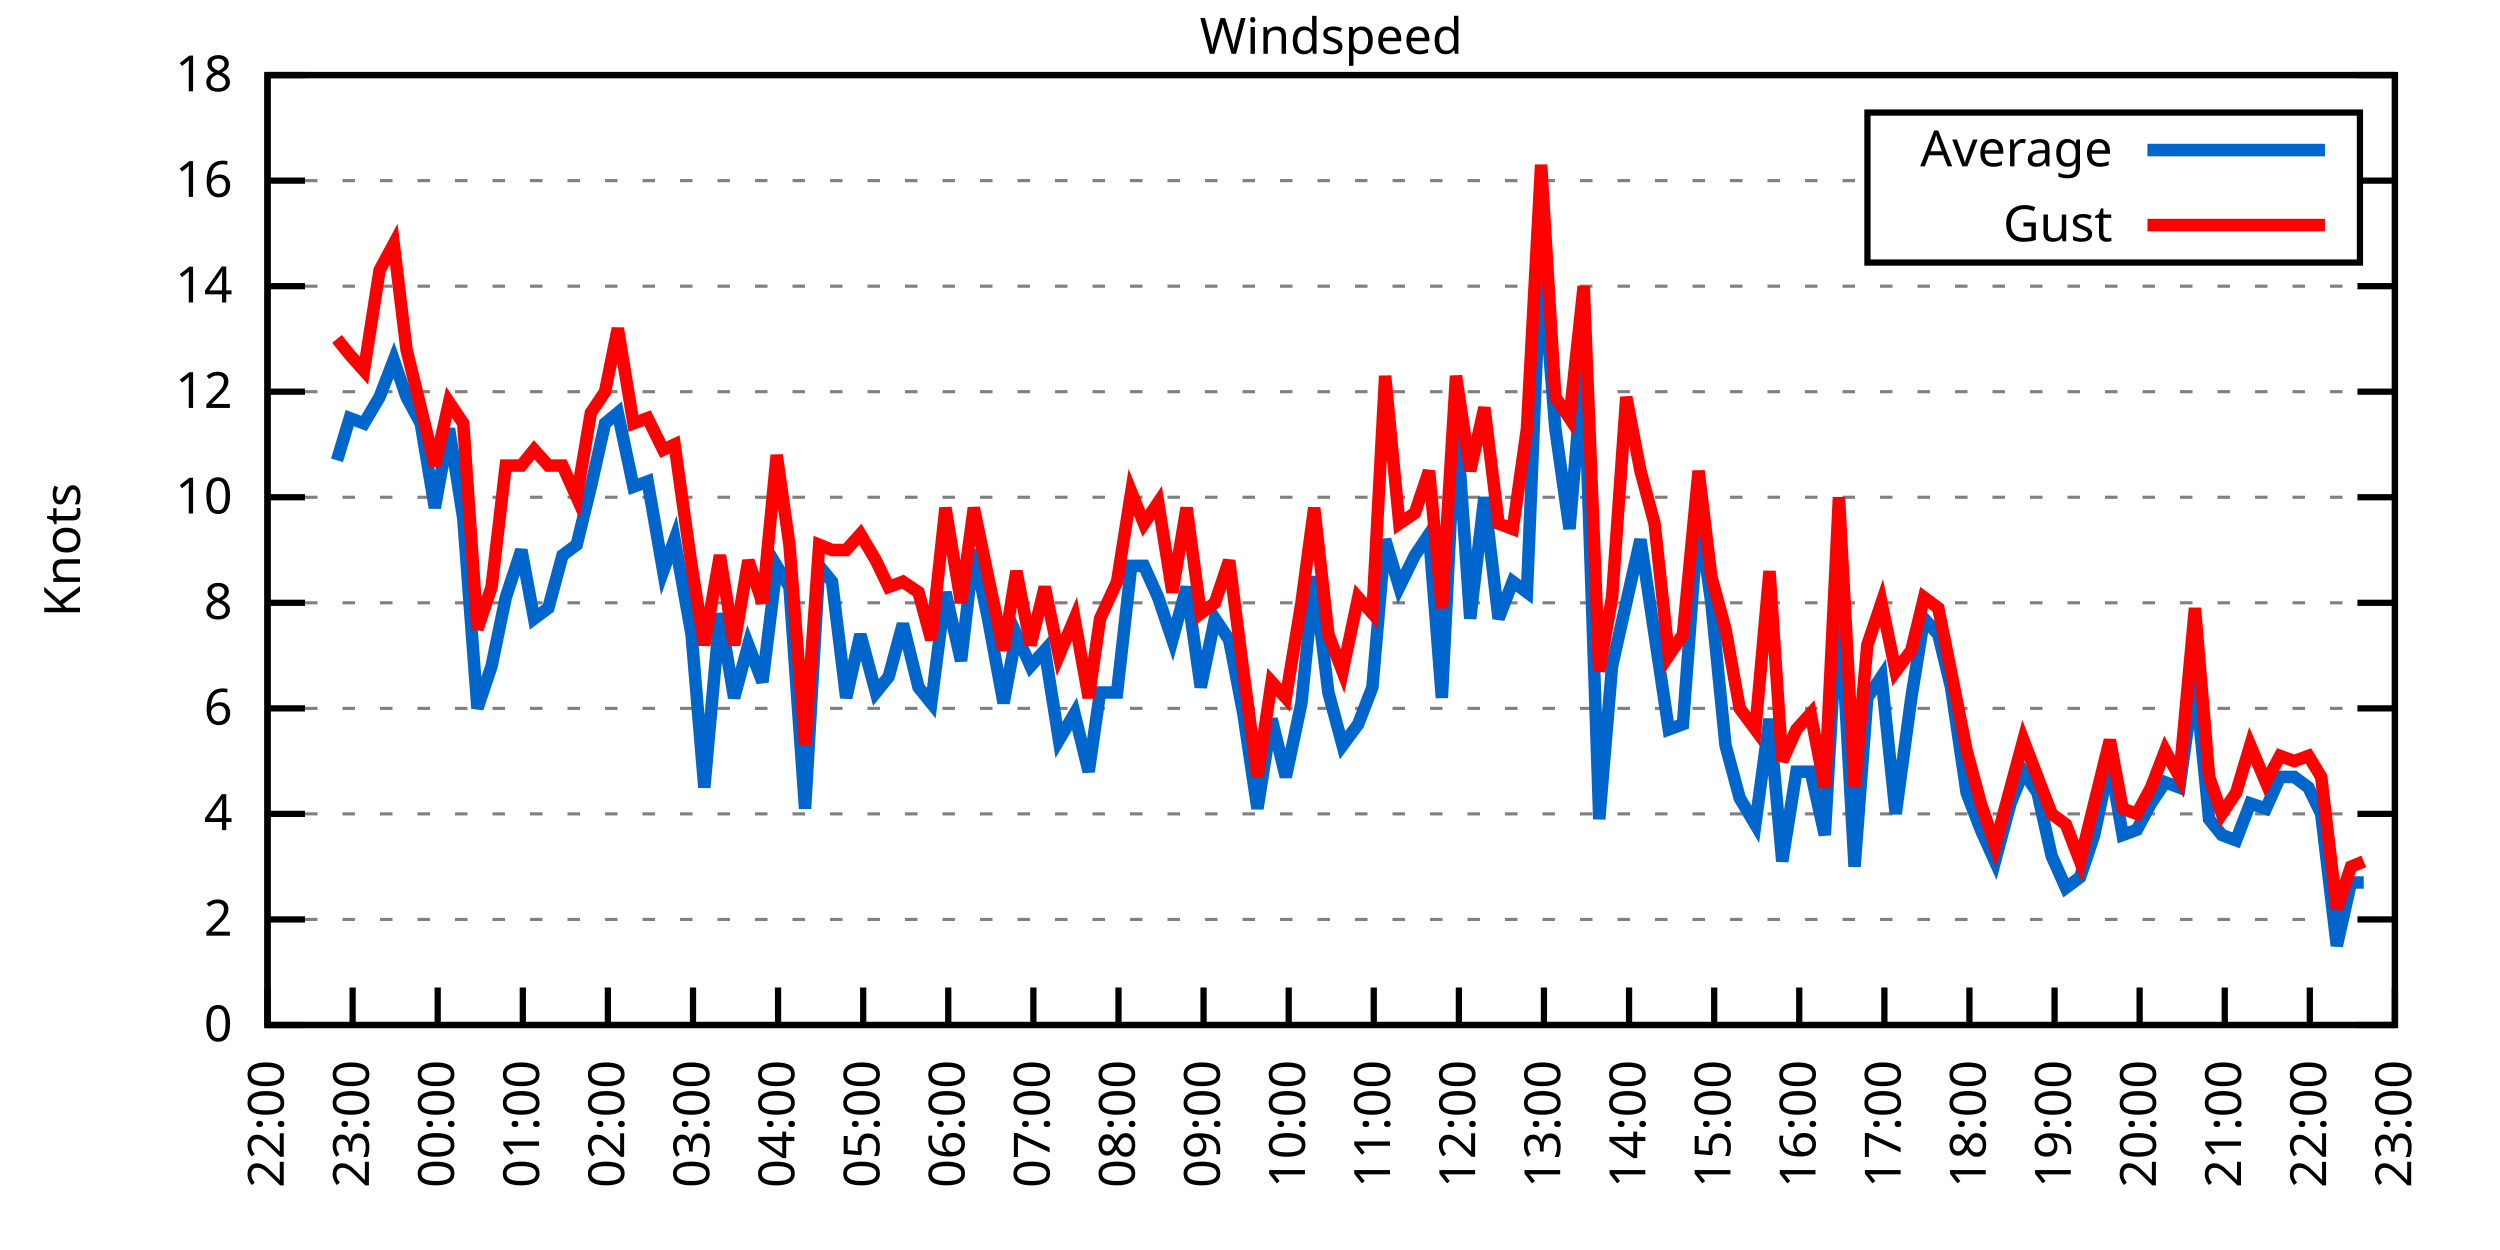
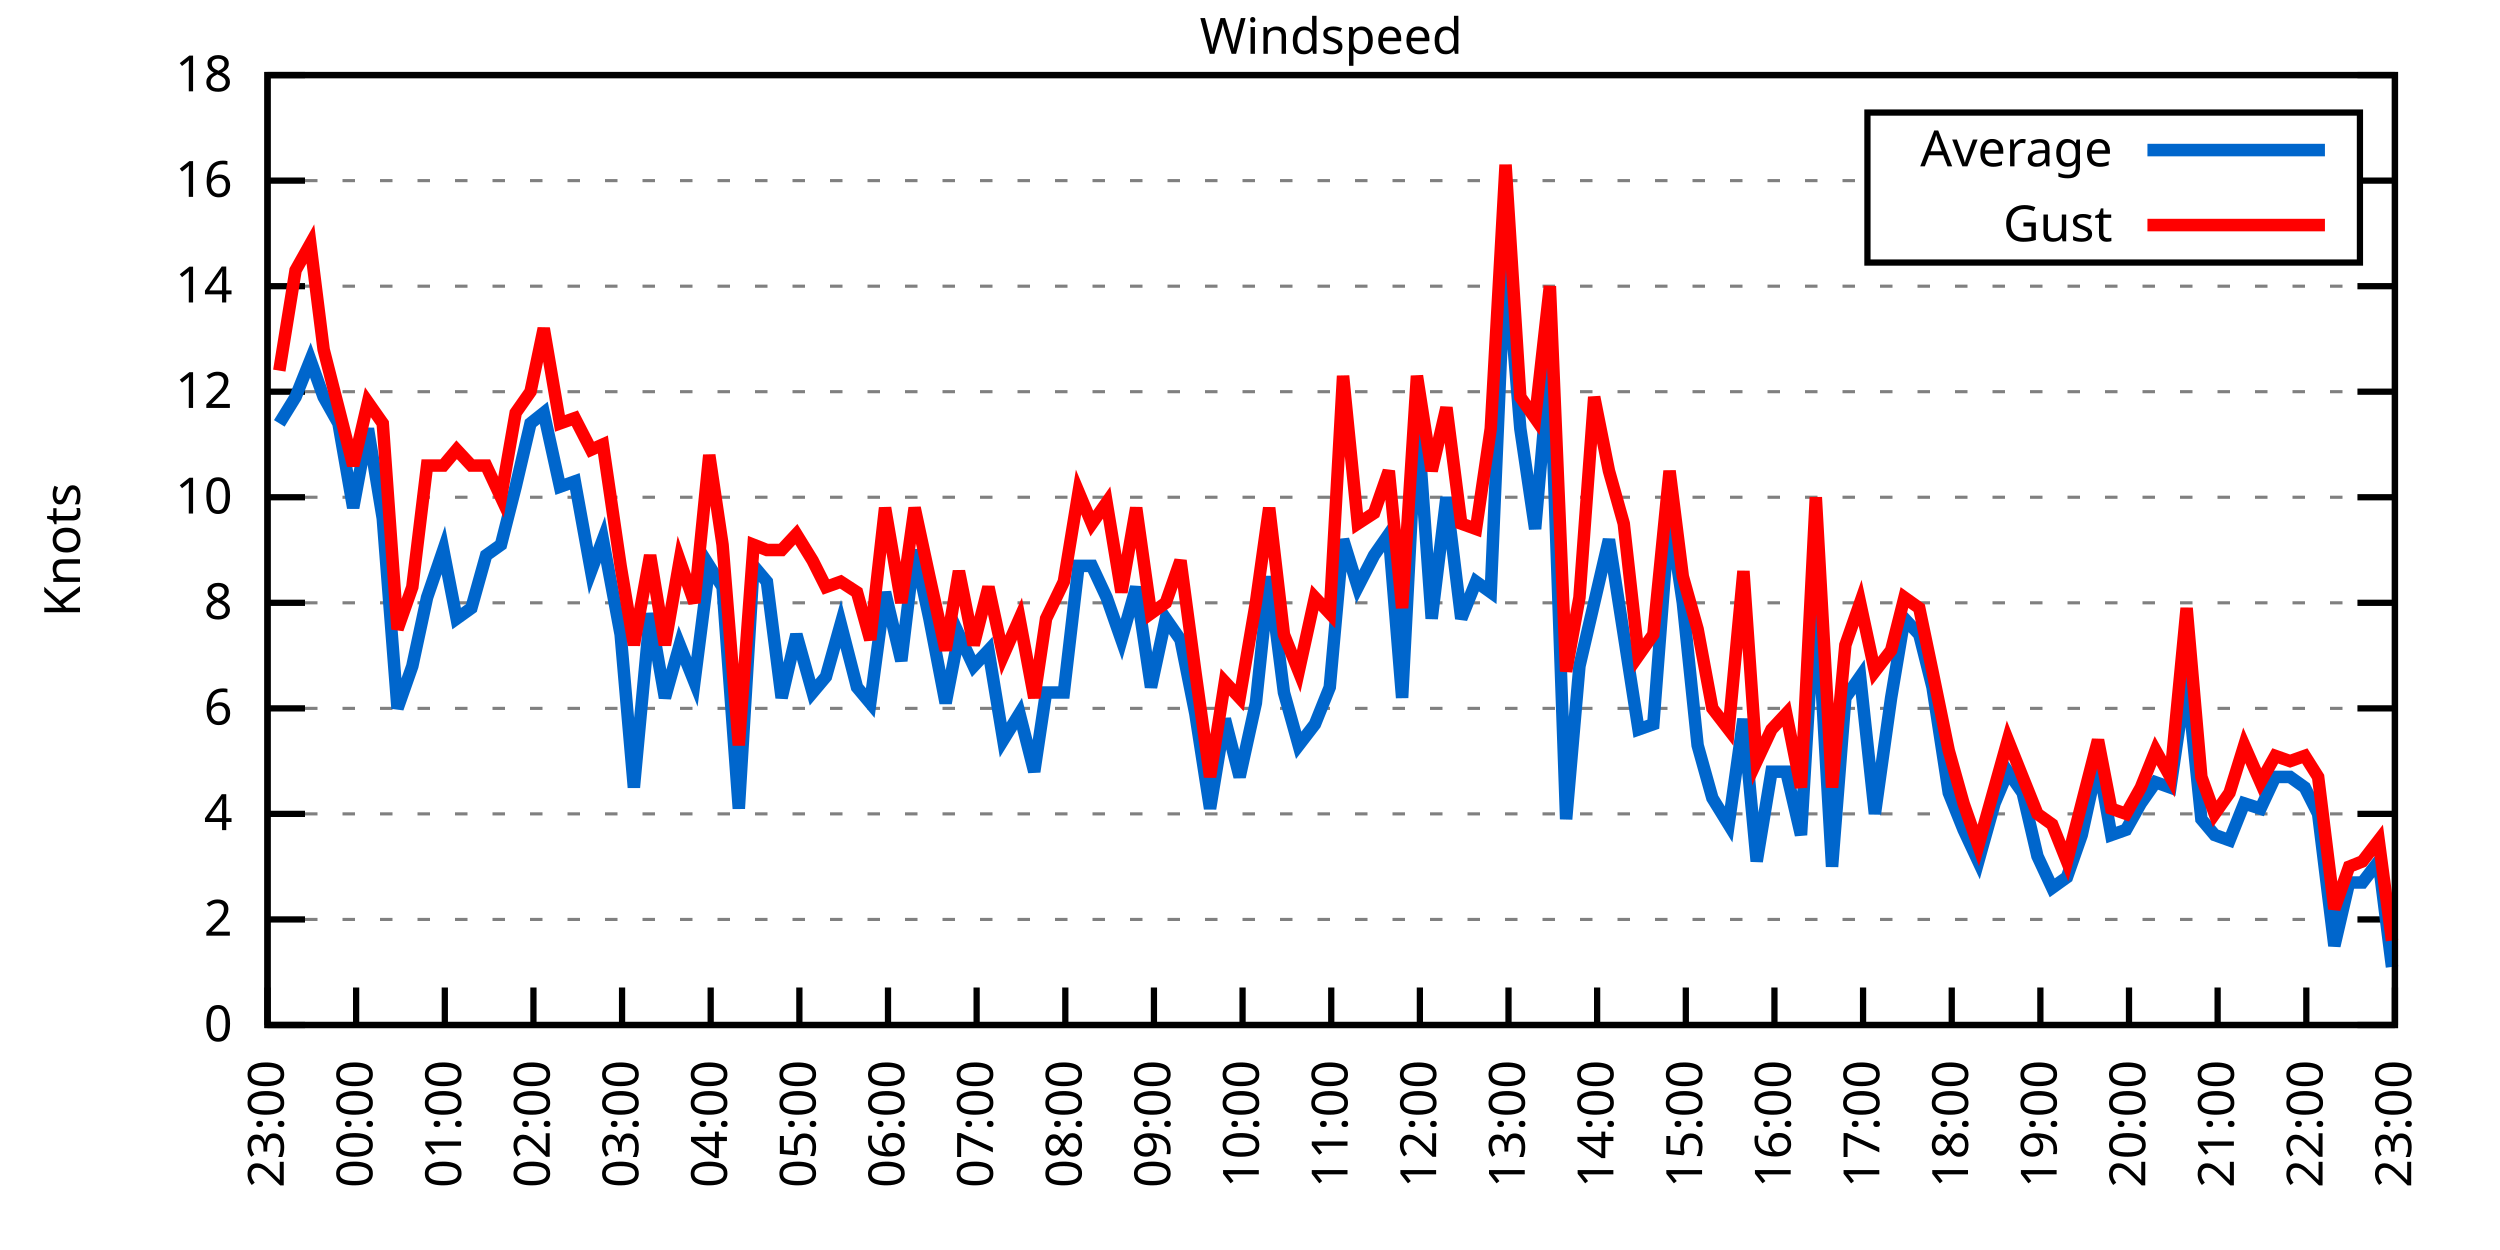
<svg xmlns="http://www.w3.org/2000/svg" xmlns:xlink="http://www.w3.org/1999/xlink" width="400" height="200" viewBox="0 0 400 200">
  <g id="gnuplot_canvas">
    <rect x="0" y="0" width="400" height="200" fill="none" />
    <defs>
      <circle id="gpDot" r="0.5" stroke-width="0.5" stroke="currentColor" />
      <path id="gpPt0" stroke-width="0.333" stroke="currentColor" d="M-1,0 h2 M0,-1 v2" />
      <path id="gpPt1" stroke-width="0.333" stroke="currentColor" d="M-1,-1 L1,1 M1,-1 L-1,1" />
      <path id="gpPt2" stroke-width="0.333" stroke="currentColor" d="M-1,0 L1,0 M0,-1 L0,1 M-1,-1 L1,1 M-1,1 L1,-1" />
      <rect id="gpPt3" stroke-width="0.333" stroke="currentColor" x="-1" y="-1" width="2" height="2" />
      <rect id="gpPt4" stroke-width="0.333" stroke="currentColor" fill="currentColor" x="-1" y="-1" width="2" height="2" />
      <circle id="gpPt5" stroke-width="0.333" stroke="currentColor" cx="0" cy="0" r="1" />
      <use xlink:href="#gpPt5" id="gpPt6" fill="currentColor" stroke="none" />
      <path id="gpPt7" stroke-width="0.333" stroke="currentColor" d="M0,-1.33 L-1.33,0.67 L1.33,0.67 z" />
      <use xlink:href="#gpPt7" id="gpPt8" fill="currentColor" stroke="none" />
      <use xlink:href="#gpPt7" id="gpPt9" stroke="currentColor" transform="rotate(180)" />
      <use xlink:href="#gpPt9" id="gpPt10" fill="currentColor" stroke="none" />
      <use xlink:href="#gpPt3" id="gpPt11" stroke="currentColor" transform="rotate(45)" />
      <use xlink:href="#gpPt11" id="gpPt12" fill="currentColor" stroke="none" />
      <path id="gpPt13" stroke-width="0.333" stroke="currentColor" d="M0,1.330 L1.265,0.411 L0.782,-1.067 L-0.782,-1.076 L-1.265,0.411 z" />
      <use xlink:href="#gpPt13" id="gpPt14" fill="currentColor" stroke="none" />
      <filter id="textbox" filterUnits="objectBoundingBox" x="0" y="0" height="1" width="1">
        <feFlood flood-color="white" flood-opacity="1" result="bgnd" />
        <feComposite in="SourceGraphic" in2="bgnd" operator="atop" />
      </filter>
      <filter id="greybox" filterUnits="objectBoundingBox" x="0" y="0" height="1" width="1">
        <feFlood flood-color="lightgrey" flood-opacity="1" result="grey" />
        <feComposite in="SourceGraphic" in2="grey" operator="atop" />
      </filter>
    </defs>
    <g fill="none" color="white" stroke="currentColor" stroke-width="1.00" stroke-linecap="butt" stroke-linejoin="miter">
</g>
    <g fill="none" color="black" stroke="currentColor" stroke-width="1.00" stroke-linecap="butt" stroke-linejoin="miter">
      <g stroke="none" shape-rendering="crispEdges">
        <polygon fill="rgb(255, 255, 255)" points="42.80,164.00 383.18,164.00 383.18,12.02 42.80,12.02 " />
      </g>
    </g>
    <g fill="none" color="black" stroke="currentColor" stroke-width="1.00" stroke-linecap="butt" stroke-linejoin="miter">
</g>
    <g fill="none" color="black" stroke="black" stroke-width="0.50" stroke-linecap="butt" stroke-linejoin="miter">
</g>
    <g fill="none" color="gray" stroke="currentColor" stroke-width="0.50" stroke-linecap="butt" stroke-linejoin="miter">
      <path stroke="gray" stroke-dasharray="2,4" class="gridline" d="M42.80,164.00 L383.19,164.00  " />
    </g>
    <g fill="none" color="gray" stroke="gray" stroke-width="1.00" stroke-linecap="butt" stroke-linejoin="miter">
</g>
    <g fill="none" color="black" stroke="currentColor" stroke-width="1.00" stroke-linecap="butt" stroke-linejoin="miter">
      <path stroke="black" d="M42.80,164.00 L48.80,164.00 M383.19,164.00 L377.19,164.00  " />
      <g transform="translate(37.20,166.60)" stroke="none" fill="black" font-family="Sans" font-size="8.00" text-anchor="end">
        <text>
          <tspan font-family="Sans"> 0</tspan>
        </text>
      </g>
    </g>
    <g fill="none" color="black" stroke="currentColor" stroke-width="1.00" stroke-linecap="butt" stroke-linejoin="miter">
</g>
    <g fill="none" color="black" stroke="black" stroke-width="0.50" stroke-linecap="butt" stroke-linejoin="miter">
</g>
    <g fill="none" color="gray" stroke="currentColor" stroke-width="0.50" stroke-linecap="butt" stroke-linejoin="miter">
      <path stroke="gray" stroke-dasharray="2,4" class="gridline" d="M42.80,147.11 L383.19,147.11  " />
    </g>
    <g fill="none" color="gray" stroke="gray" stroke-width="1.00" stroke-linecap="butt" stroke-linejoin="miter">
</g>
    <g fill="none" color="black" stroke="currentColor" stroke-width="1.00" stroke-linecap="butt" stroke-linejoin="miter">
      <path stroke="black" d="M42.80,147.11 L48.80,147.11 M383.19,147.11 L377.19,147.11  " />
      <g transform="translate(37.20,149.71)" stroke="none" fill="black" font-family="Sans" font-size="8.00" text-anchor="end">
        <text>
          <tspan font-family="Sans"> 2</tspan>
        </text>
      </g>
    </g>
    <g fill="none" color="black" stroke="currentColor" stroke-width="1.00" stroke-linecap="butt" stroke-linejoin="miter">
</g>
    <g fill="none" color="black" stroke="black" stroke-width="0.50" stroke-linecap="butt" stroke-linejoin="miter">
</g>
    <g fill="none" color="gray" stroke="currentColor" stroke-width="0.50" stroke-linecap="butt" stroke-linejoin="miter">
      <path stroke="gray" stroke-dasharray="2,4" class="gridline" d="M42.80,130.22 L383.19,130.22  " />
    </g>
    <g fill="none" color="gray" stroke="gray" stroke-width="1.00" stroke-linecap="butt" stroke-linejoin="miter">
</g>
    <g fill="none" color="black" stroke="currentColor" stroke-width="1.00" stroke-linecap="butt" stroke-linejoin="miter">
      <path stroke="black" d="M42.80,130.22 L48.80,130.22 M383.19,130.22 L377.19,130.22  " />
      <g transform="translate(37.20,132.82)" stroke="none" fill="black" font-family="Sans" font-size="8.00" text-anchor="end">
        <text>
          <tspan font-family="Sans"> 4</tspan>
        </text>
      </g>
    </g>
    <g fill="none" color="black" stroke="currentColor" stroke-width="1.00" stroke-linecap="butt" stroke-linejoin="miter">
</g>
    <g fill="none" color="black" stroke="black" stroke-width="0.50" stroke-linecap="butt" stroke-linejoin="miter">
</g>
    <g fill="none" color="gray" stroke="currentColor" stroke-width="0.50" stroke-linecap="butt" stroke-linejoin="miter">
      <path stroke="gray" stroke-dasharray="2,4" class="gridline" d="M42.80,113.34 L383.19,113.34  " />
    </g>
    <g fill="none" color="gray" stroke="gray" stroke-width="1.00" stroke-linecap="butt" stroke-linejoin="miter">
</g>
    <g fill="none" color="black" stroke="currentColor" stroke-width="1.00" stroke-linecap="butt" stroke-linejoin="miter">
      <path stroke="black" d="M42.80,113.34 L48.80,113.34 M383.19,113.34 L377.19,113.34  " />
      <g transform="translate(37.20,115.94)" stroke="none" fill="black" font-family="Sans" font-size="8.00" text-anchor="end">
        <text>
          <tspan font-family="Sans"> 6</tspan>
        </text>
      </g>
    </g>
    <g fill="none" color="black" stroke="currentColor" stroke-width="1.00" stroke-linecap="butt" stroke-linejoin="miter">
</g>
    <g fill="none" color="black" stroke="black" stroke-width="0.50" stroke-linecap="butt" stroke-linejoin="miter">
</g>
    <g fill="none" color="gray" stroke="currentColor" stroke-width="0.50" stroke-linecap="butt" stroke-linejoin="miter">
      <path stroke="gray" stroke-dasharray="2,4" class="gridline" d="M42.80,96.45 L383.19,96.45  " />
    </g>
    <g fill="none" color="gray" stroke="gray" stroke-width="1.00" stroke-linecap="butt" stroke-linejoin="miter">
</g>
    <g fill="none" color="black" stroke="currentColor" stroke-width="1.00" stroke-linecap="butt" stroke-linejoin="miter">
      <path stroke="black" d="M42.80,96.45 L48.80,96.45 M383.19,96.45 L377.19,96.45  " />
      <g transform="translate(37.20,99.05)" stroke="none" fill="black" font-family="Sans" font-size="8.00" text-anchor="end">
        <text>
          <tspan font-family="Sans"> 8</tspan>
        </text>
      </g>
    </g>
    <g fill="none" color="black" stroke="currentColor" stroke-width="1.00" stroke-linecap="butt" stroke-linejoin="miter">
</g>
    <g fill="none" color="black" stroke="black" stroke-width="0.50" stroke-linecap="butt" stroke-linejoin="miter">
</g>
    <g fill="none" color="gray" stroke="currentColor" stroke-width="0.50" stroke-linecap="butt" stroke-linejoin="miter">
      <path stroke="gray" stroke-dasharray="2,4" class="gridline" d="M42.80,79.56 L383.19,79.56  " />
    </g>
    <g fill="none" color="gray" stroke="gray" stroke-width="1.00" stroke-linecap="butt" stroke-linejoin="miter">
</g>
    <g fill="none" color="black" stroke="currentColor" stroke-width="1.00" stroke-linecap="butt" stroke-linejoin="miter">
      <path stroke="black" d="M42.80,79.56 L48.80,79.56 M383.19,79.56 L377.19,79.56  " />
      <g transform="translate(37.20,82.16)" stroke="none" fill="black" font-family="Sans" font-size="8.00" text-anchor="end">
        <text>
          <tspan font-family="Sans"> 10</tspan>
        </text>
      </g>
    </g>
    <g fill="none" color="black" stroke="currentColor" stroke-width="1.00" stroke-linecap="butt" stroke-linejoin="miter">
</g>
    <g fill="none" color="black" stroke="black" stroke-width="0.50" stroke-linecap="butt" stroke-linejoin="miter">
</g>
    <g fill="none" color="gray" stroke="currentColor" stroke-width="0.50" stroke-linecap="butt" stroke-linejoin="miter">
      <path stroke="gray" stroke-dasharray="2,4" class="gridline" d="M42.80,62.67 L383.19,62.67  " />
    </g>
    <g fill="none" color="gray" stroke="gray" stroke-width="1.00" stroke-linecap="butt" stroke-linejoin="miter">
</g>
    <g fill="none" color="black" stroke="currentColor" stroke-width="1.00" stroke-linecap="butt" stroke-linejoin="miter">
      <path stroke="black" d="M42.80,62.67 L48.80,62.67 M383.19,62.67 L377.19,62.67  " />
      <g transform="translate(37.20,65.27)" stroke="none" fill="black" font-family="Sans" font-size="8.00" text-anchor="end">
        <text>
          <tspan font-family="Sans"> 12</tspan>
        </text>
      </g>
    </g>
    <g fill="none" color="black" stroke="currentColor" stroke-width="1.00" stroke-linecap="butt" stroke-linejoin="miter">
</g>
    <g fill="none" color="black" stroke="black" stroke-width="0.50" stroke-linecap="butt" stroke-linejoin="miter">
</g>
    <g fill="none" color="gray" stroke="currentColor" stroke-width="0.50" stroke-linecap="butt" stroke-linejoin="miter">
      <path stroke="gray" stroke-dasharray="2,4" class="gridline" d="M42.80,45.79 L383.19,45.79  " />
    </g>
    <g fill="none" color="gray" stroke="gray" stroke-width="1.00" stroke-linecap="butt" stroke-linejoin="miter">
</g>
    <g fill="none" color="black" stroke="currentColor" stroke-width="1.00" stroke-linecap="butt" stroke-linejoin="miter">
      <path stroke="black" d="M42.80,45.79 L48.80,45.79 M383.19,45.79 L377.19,45.79  " />
      <g transform="translate(37.20,48.39)" stroke="none" fill="black" font-family="Sans" font-size="8.00" text-anchor="end">
        <text>
          <tspan font-family="Sans"> 14</tspan>
        </text>
      </g>
    </g>
    <g fill="none" color="black" stroke="currentColor" stroke-width="1.00" stroke-linecap="butt" stroke-linejoin="miter">
</g>
    <g fill="none" color="black" stroke="black" stroke-width="0.50" stroke-linecap="butt" stroke-linejoin="miter">
</g>
    <g fill="none" color="gray" stroke="currentColor" stroke-width="0.50" stroke-linecap="butt" stroke-linejoin="miter">
      <path stroke="gray" stroke-dasharray="2,4" class="gridline" d="M42.80,28.90 L298.79,28.90 M377.59,28.90 L383.19,28.90  " />
    </g>
    <g fill="none" color="gray" stroke="gray" stroke-width="1.00" stroke-linecap="butt" stroke-linejoin="miter">
</g>
    <g fill="none" color="black" stroke="currentColor" stroke-width="1.00" stroke-linecap="butt" stroke-linejoin="miter">
      <path stroke="black" d="M42.80,28.90 L48.80,28.90 M383.19,28.90 L377.19,28.90  " />
      <g transform="translate(37.20,31.50)" stroke="none" fill="black" font-family="Sans" font-size="8.00" text-anchor="end">
        <text>
          <tspan font-family="Sans"> 16</tspan>
        </text>
      </g>
    </g>
    <g fill="none" color="black" stroke="currentColor" stroke-width="1.00" stroke-linecap="butt" stroke-linejoin="miter">
</g>
    <g fill="none" color="black" stroke="black" stroke-width="0.50" stroke-linecap="butt" stroke-linejoin="miter">
</g>
    <g fill="none" color="gray" stroke="currentColor" stroke-width="0.50" stroke-linecap="butt" stroke-linejoin="miter">
      <path stroke="gray" stroke-dasharray="2,4" class="gridline" d="M42.80,12.01 L383.19,12.01  " />
    </g>
    <g fill="none" color="gray" stroke="gray" stroke-width="1.00" stroke-linecap="butt" stroke-linejoin="miter">
</g>
    <g fill="none" color="black" stroke="currentColor" stroke-width="1.00" stroke-linecap="butt" stroke-linejoin="miter">
      <path stroke="black" d="M42.80,12.01 L48.80,12.01 M383.19,12.01 L377.19,12.01  " />
      <g transform="translate(37.20,14.61)" stroke="none" fill="black" font-family="Sans" font-size="8.00" text-anchor="end">
        <text>
          <tspan font-family="Sans"> 18</tspan>
        </text>
      </g>
    </g>
    <g fill="none" color="black" stroke="currentColor" stroke-width="1.00" stroke-linecap="butt" stroke-linejoin="miter">
      <path stroke="black" d="M42.80,164.00 L42.80,158.00  " />
      <g transform="translate(45.40,169.60) rotate(270.00)" stroke="none" fill="black" font-family="Sans" font-size="8.00" text-anchor="end">
        <text>
-           <tspan font-family="Sans">22:00</tspan>
-         </text>
-       </g>
-     </g>
-     <g fill="none" color="black" stroke="currentColor" stroke-width="1.00" stroke-linecap="butt" stroke-linejoin="miter">
-       <path stroke="black" d="M56.42,164.00 L56.42,158.00  " />
-       <g transform="translate(59.02,169.60) rotate(270.00)" stroke="none" fill="black" font-family="Sans" font-size="8.00" text-anchor="end">
-         <text>
          <tspan font-family="Sans">23:00</tspan>
        </text>
      </g>
    </g>
    <g fill="none" color="black" stroke="currentColor" stroke-width="1.00" stroke-linecap="butt" stroke-linejoin="miter">
-       <path stroke="black" d="M70.03,164.00 L70.03,158.00  " />
-       <g transform="translate(72.63,169.60) rotate(270.00)" stroke="none" fill="black" font-family="Sans" font-size="8.00" text-anchor="end">
+       <path stroke="black" d="M56.98,164.00 L56.98,158.00  " />
+       <g transform="translate(59.58,169.60) rotate(270.00)" stroke="none" fill="black" font-family="Sans" font-size="8.00" text-anchor="end">
        <text>
          <tspan font-family="Sans">00:00</tspan>
        </text>
      </g>
    </g>
    <g fill="none" color="black" stroke="currentColor" stroke-width="1.00" stroke-linecap="butt" stroke-linejoin="miter">
-       <path stroke="black" d="M83.65,164.00 L83.65,158.00  " />
-       <g transform="translate(86.25,169.60) rotate(270.00)" stroke="none" fill="black" font-family="Sans" font-size="8.00" text-anchor="end">
+       <path stroke="black" d="M71.17,164.00 L71.17,158.00  " />
+       <g transform="translate(73.77,169.60) rotate(270.00)" stroke="none" fill="black" font-family="Sans" font-size="8.00" text-anchor="end">
        <text>
          <tspan font-family="Sans">01:00</tspan>
        </text>
      </g>
    </g>
    <g fill="none" color="black" stroke="currentColor" stroke-width="1.00" stroke-linecap="butt" stroke-linejoin="miter">
-       <path stroke="black" d="M97.26,164.00 L97.26,158.00  " />
-       <g transform="translate(99.86,169.60) rotate(270.00)" stroke="none" fill="black" font-family="Sans" font-size="8.00" text-anchor="end">
+       <path stroke="black" d="M85.35,164.00 L85.35,158.00  " />
+       <g transform="translate(87.95,169.60) rotate(270.00)" stroke="none" fill="black" font-family="Sans" font-size="8.00" text-anchor="end">
        <text>
          <tspan font-family="Sans">02:00</tspan>
        </text>
      </g>
    </g>
    <g fill="none" color="black" stroke="currentColor" stroke-width="1.00" stroke-linecap="butt" stroke-linejoin="miter">
-       <path stroke="black" d="M110.88,164.00 L110.88,158.00  " />
-       <g transform="translate(113.48,169.60) rotate(270.00)" stroke="none" fill="black" font-family="Sans" font-size="8.00" text-anchor="end">
+       <path stroke="black" d="M99.53,164.00 L99.53,158.00  " />
+       <g transform="translate(102.13,169.60) rotate(270.00)" stroke="none" fill="black" font-family="Sans" font-size="8.00" text-anchor="end">
        <text>
          <tspan font-family="Sans">03:00</tspan>
        </text>
      </g>
    </g>
    <g fill="none" color="black" stroke="currentColor" stroke-width="1.00" stroke-linecap="butt" stroke-linejoin="miter">
-       <path stroke="black" d="M124.49,164.00 L124.49,158.00  " />
-       <g transform="translate(127.09,169.60) rotate(270.00)" stroke="none" fill="black" font-family="Sans" font-size="8.00" text-anchor="end">
+       <path stroke="black" d="M113.71,164.00 L113.71,158.00  " />
+       <g transform="translate(116.31,169.60) rotate(270.00)" stroke="none" fill="black" font-family="Sans" font-size="8.00" text-anchor="end">
        <text>
          <tspan font-family="Sans">04:00</tspan>
        </text>
      </g>
    </g>
    <g fill="none" color="black" stroke="currentColor" stroke-width="1.00" stroke-linecap="butt" stroke-linejoin="miter">
-       <path stroke="black" d="M138.11,164.00 L138.11,158.00  " />
-       <g transform="translate(140.71,169.60) rotate(270.00)" stroke="none" fill="black" font-family="Sans" font-size="8.00" text-anchor="end">
+       <path stroke="black" d="M127.90,164.00 L127.90,158.00  " />
+       <g transform="translate(130.50,169.60) rotate(270.00)" stroke="none" fill="black" font-family="Sans" font-size="8.00" text-anchor="end">
        <text>
          <tspan font-family="Sans">05:00</tspan>
        </text>
      </g>
    </g>
    <g fill="none" color="black" stroke="currentColor" stroke-width="1.00" stroke-linecap="butt" stroke-linejoin="miter">
-       <path stroke="black" d="M151.72,164.00 L151.72,158.00  " />
-       <g transform="translate(154.32,169.60) rotate(270.00)" stroke="none" fill="black" font-family="Sans" font-size="8.00" text-anchor="end">
+       <path stroke="black" d="M142.08,164.00 L142.08,158.00  " />
+       <g transform="translate(144.68,169.60) rotate(270.00)" stroke="none" fill="black" font-family="Sans" font-size="8.00" text-anchor="end">
        <text>
          <tspan font-family="Sans">06:00</tspan>
        </text>
      </g>
    </g>
    <g fill="none" color="black" stroke="currentColor" stroke-width="1.00" stroke-linecap="butt" stroke-linejoin="miter">
-       <path stroke="black" d="M165.34,164.00 L165.34,158.00  " />
-       <g transform="translate(167.94,169.60) rotate(270.00)" stroke="none" fill="black" font-family="Sans" font-size="8.00" text-anchor="end">
+       <path stroke="black" d="M156.26,164.00 L156.26,158.00  " />
+       <g transform="translate(158.86,169.60) rotate(270.00)" stroke="none" fill="black" font-family="Sans" font-size="8.00" text-anchor="end">
        <text>
          <tspan font-family="Sans">07:00</tspan>
        </text>
      </g>
    </g>
    <g fill="none" color="black" stroke="currentColor" stroke-width="1.00" stroke-linecap="butt" stroke-linejoin="miter">
-       <path stroke="black" d="M178.96,164.00 L178.96,158.00  " />
-       <g transform="translate(181.56,169.60) rotate(270.00)" stroke="none" fill="black" font-family="Sans" font-size="8.00" text-anchor="end">
+       <path stroke="black" d="M170.45,164.00 L170.45,158.00  " />
+       <g transform="translate(173.05,169.60) rotate(270.00)" stroke="none" fill="black" font-family="Sans" font-size="8.00" text-anchor="end">
        <text>
          <tspan font-family="Sans">08:00</tspan>
        </text>
      </g>
    </g>
    <g fill="none" color="black" stroke="currentColor" stroke-width="1.00" stroke-linecap="butt" stroke-linejoin="miter">
-       <path stroke="black" d="M192.57,164.00 L192.57,158.00  " />
-       <g transform="translate(195.17,169.60) rotate(270.00)" stroke="none" fill="black" font-family="Sans" font-size="8.00" text-anchor="end">
+       <path stroke="black" d="M184.63,164.00 L184.63,158.00  " />
+       <g transform="translate(187.23,169.60) rotate(270.00)" stroke="none" fill="black" font-family="Sans" font-size="8.00" text-anchor="end">
        <text>
          <tspan font-family="Sans">09:00</tspan>
        </text>
      </g>
    </g>
    <g fill="none" color="black" stroke="currentColor" stroke-width="1.00" stroke-linecap="butt" stroke-linejoin="miter">
-       <path stroke="black" d="M206.19,164.00 L206.19,158.00  " />
-       <g transform="translate(208.79,169.60) rotate(270.00)" stroke="none" fill="black" font-family="Sans" font-size="8.00" text-anchor="end">
+       <path stroke="black" d="M198.81,164.00 L198.81,158.00  " />
+       <g transform="translate(201.41,169.60) rotate(270.00)" stroke="none" fill="black" font-family="Sans" font-size="8.00" text-anchor="end">
        <text>
          <tspan font-family="Sans">10:00</tspan>
        </text>
      </g>
    </g>
    <g fill="none" color="black" stroke="currentColor" stroke-width="1.00" stroke-linecap="butt" stroke-linejoin="miter">
-       <path stroke="black" d="M219.80,164.00 L219.80,158.00  " />
-       <g transform="translate(222.40,169.60) rotate(270.00)" stroke="none" fill="black" font-family="Sans" font-size="8.00" text-anchor="end">
+       <path stroke="black" d="M213.00,164.00 L213.00,158.00  " />
+       <g transform="translate(215.60,169.60) rotate(270.00)" stroke="none" fill="black" font-family="Sans" font-size="8.00" text-anchor="end">
        <text>
          <tspan font-family="Sans">11:00</tspan>
        </text>
      </g>
    </g>
    <g fill="none" color="black" stroke="currentColor" stroke-width="1.00" stroke-linecap="butt" stroke-linejoin="miter">
-       <path stroke="black" d="M233.42,164.00 L233.42,158.00  " />
-       <g transform="translate(236.02,169.60) rotate(270.00)" stroke="none" fill="black" font-family="Sans" font-size="8.00" text-anchor="end">
+       <path stroke="black" d="M227.18,164.00 L227.18,158.00  " />
+       <g transform="translate(229.78,169.60) rotate(270.00)" stroke="none" fill="black" font-family="Sans" font-size="8.00" text-anchor="end">
        <text>
          <tspan font-family="Sans">12:00</tspan>
        </text>
      </g>
    </g>
    <g fill="none" color="black" stroke="currentColor" stroke-width="1.00" stroke-linecap="butt" stroke-linejoin="miter">
-       <path stroke="black" d="M247.03,164.00 L247.03,158.00  " />
-       <g transform="translate(249.63,169.60) rotate(270.00)" stroke="none" fill="black" font-family="Sans" font-size="8.00" text-anchor="end">
+       <path stroke="black" d="M241.36,164.00 L241.36,158.00  " />
+       <g transform="translate(243.96,169.60) rotate(270.00)" stroke="none" fill="black" font-family="Sans" font-size="8.00" text-anchor="end">
        <text>
          <tspan font-family="Sans">13:00</tspan>
        </text>
      </g>
    </g>
    <g fill="none" color="black" stroke="currentColor" stroke-width="1.00" stroke-linecap="butt" stroke-linejoin="miter">
-       <path stroke="black" d="M260.65,164.00 L260.65,158.00  " />
-       <g transform="translate(263.25,169.60) rotate(270.00)" stroke="none" fill="black" font-family="Sans" font-size="8.00" text-anchor="end">
+       <path stroke="black" d="M255.54,164.00 L255.54,158.00  " />
+       <g transform="translate(258.14,169.60) rotate(270.00)" stroke="none" fill="black" font-family="Sans" font-size="8.00" text-anchor="end">
        <text>
          <tspan font-family="Sans">14:00</tspan>
        </text>
      </g>
    </g>
    <g fill="none" color="black" stroke="currentColor" stroke-width="1.00" stroke-linecap="butt" stroke-linejoin="miter">
-       <path stroke="black" d="M274.27,164.00 L274.27,158.00  " />
-       <g transform="translate(276.87,169.60) rotate(270.00)" stroke="none" fill="black" font-family="Sans" font-size="8.00" text-anchor="end">
+       <path stroke="black" d="M269.73,164.00 L269.73,158.00  " />
+       <g transform="translate(272.33,169.60) rotate(270.00)" stroke="none" fill="black" font-family="Sans" font-size="8.00" text-anchor="end">
        <text>
          <tspan font-family="Sans">15:00</tspan>
        </text>
      </g>
    </g>
    <g fill="none" color="black" stroke="currentColor" stroke-width="1.00" stroke-linecap="butt" stroke-linejoin="miter">
-       <path stroke="black" d="M287.88,164.00 L287.88,158.00  " />
-       <g transform="translate(290.48,169.60) rotate(270.00)" stroke="none" fill="black" font-family="Sans" font-size="8.00" text-anchor="end">
+       <path stroke="black" d="M283.91,164.00 L283.91,158.00  " />
+       <g transform="translate(286.51,169.60) rotate(270.00)" stroke="none" fill="black" font-family="Sans" font-size="8.00" text-anchor="end">
        <text>
          <tspan font-family="Sans">16:00</tspan>
        </text>
      </g>
    </g>
    <g fill="none" color="black" stroke="currentColor" stroke-width="1.00" stroke-linecap="butt" stroke-linejoin="miter">
-       <path stroke="black" d="M301.50,164.00 L301.50,158.00  " />
-       <g transform="translate(304.10,169.60) rotate(270.00)" stroke="none" fill="black" font-family="Sans" font-size="8.00" text-anchor="end">
+       <path stroke="black" d="M298.09,164.00 L298.09,158.00  " />
+       <g transform="translate(300.69,169.60) rotate(270.00)" stroke="none" fill="black" font-family="Sans" font-size="8.00" text-anchor="end">
        <text>
          <tspan font-family="Sans">17:00</tspan>
        </text>
      </g>
    </g>
    <g fill="none" color="black" stroke="currentColor" stroke-width="1.00" stroke-linecap="butt" stroke-linejoin="miter">
-       <path stroke="black" d="M315.11,164.00 L315.11,158.00  " />
-       <g transform="translate(317.71,169.60) rotate(270.00)" stroke="none" fill="black" font-family="Sans" font-size="8.00" text-anchor="end">
+       <path stroke="black" d="M312.28,164.00 L312.28,158.00  " />
+       <g transform="translate(314.88,169.60) rotate(270.00)" stroke="none" fill="black" font-family="Sans" font-size="8.00" text-anchor="end">
        <text>
          <tspan font-family="Sans">18:00</tspan>
        </text>
      </g>
    </g>
    <g fill="none" color="black" stroke="currentColor" stroke-width="1.00" stroke-linecap="butt" stroke-linejoin="miter">
-       <path stroke="black" d="M328.73,164.00 L328.73,158.00  " />
-       <g transform="translate(331.33,169.60) rotate(270.00)" stroke="none" fill="black" font-family="Sans" font-size="8.00" text-anchor="end">
+       <path stroke="black" d="M326.46,164.00 L326.46,158.00  " />
+       <g transform="translate(329.06,169.60) rotate(270.00)" stroke="none" fill="black" font-family="Sans" font-size="8.00" text-anchor="end">
        <text>
          <tspan font-family="Sans">19:00</tspan>
        </text>
      </g>
    </g>
    <g fill="none" color="black" stroke="currentColor" stroke-width="1.00" stroke-linecap="butt" stroke-linejoin="miter">
-       <path stroke="black" d="M342.34,164.00 L342.34,158.00  " />
-       <g transform="translate(344.94,169.60) rotate(270.00)" stroke="none" fill="black" font-family="Sans" font-size="8.00" text-anchor="end">
+       <path stroke="black" d="M340.64,164.00 L340.64,158.00  " />
+       <g transform="translate(343.24,169.60) rotate(270.00)" stroke="none" fill="black" font-family="Sans" font-size="8.00" text-anchor="end">
        <text>
          <tspan font-family="Sans">20:00</tspan>
        </text>
      </g>
    </g>
    <g fill="none" color="black" stroke="currentColor" stroke-width="1.00" stroke-linecap="butt" stroke-linejoin="miter">
-       <path stroke="black" d="M355.96,164.00 L355.96,158.00  " />
-       <g transform="translate(358.56,169.60) rotate(270.00)" stroke="none" fill="black" font-family="Sans" font-size="8.00" text-anchor="end">
+       <path stroke="black" d="M354.82,164.00 L354.82,158.00  " />
+       <g transform="translate(357.42,169.60) rotate(270.00)" stroke="none" fill="black" font-family="Sans" font-size="8.00" text-anchor="end">
        <text>
          <tspan font-family="Sans">21:00</tspan>
        </text>
      </g>
    </g>
    <g fill="none" color="black" stroke="currentColor" stroke-width="1.00" stroke-linecap="butt" stroke-linejoin="miter">
-       <path stroke="black" d="M369.57,164.00 L369.57,158.00  " />
-       <g transform="translate(372.17,169.60) rotate(270.00)" stroke="none" fill="black" font-family="Sans" font-size="8.00" text-anchor="end">
+       <path stroke="black" d="M369.01,164.00 L369.01,158.00  " />
+       <g transform="translate(371.61,169.60) rotate(270.00)" stroke="none" fill="black" font-family="Sans" font-size="8.00" text-anchor="end">
        <text>
          <tspan font-family="Sans">22:00</tspan>
        </text>
      </g>
    </g>
    <g fill="none" color="black" stroke="currentColor" stroke-width="1.00" stroke-linecap="butt" stroke-linejoin="miter">
      <path stroke="black" d="M383.19,164.00 L383.19,158.00  " />
      <g transform="translate(385.79,169.60) rotate(270.00)" stroke="none" fill="black" font-family="Sans" font-size="8.00" text-anchor="end">
        <text>
          <tspan font-family="Sans">23:00</tspan>
        </text>
      </g>
    </g>
    <g fill="none" color="black" stroke="currentColor" stroke-width="1.00" stroke-linecap="butt" stroke-linejoin="miter">
</g>
    <g fill="none" color="black" stroke="currentColor" stroke-width="1.00" stroke-linecap="butt" stroke-linejoin="miter">
      <path stroke="black" d="M42.80,12.01 L42.80,164.00 L383.19,164.00 L383.19,12.01 L42.80,12.01 Z  " />
    </g>
    <g fill="none" color="black" stroke="currentColor" stroke-width="1.00" stroke-linecap="butt" stroke-linejoin="miter">
</g>
    <g fill="none" color="black" stroke="currentColor" stroke-width="1.00" stroke-linecap="butt" stroke-linejoin="miter">
      <path stroke="black" d="M298.79,42.01 L298.79,18.01 L377.59,18.01 L377.59,42.01 L298.79,42.01 Z  " />
    </g>
    <g id="Windspeed_plot_1">
      <g fill="none" color="white" stroke="black" stroke-width="2.00" stroke-linecap="butt" stroke-linejoin="miter">
</g>
      <g fill="none" color="black" stroke="currentColor" stroke-width="2.00" stroke-linecap="butt" stroke-linejoin="miter">
        <g transform="translate(337.99,26.61)" stroke="none" fill="black" font-family="Sans" font-size="8.00" text-anchor="end">
          <text>
            <tspan font-family="Sans">Average</tspan>
          </text>
        </g>
      </g>
      <g fill="none" color="black" stroke="currentColor" stroke-width="2.00" stroke-linecap="butt" stroke-linejoin="miter">
-         <path stroke="rgb(  0, 102, 204)" d="M343.59,24.01 L371.99,24.01 M53.92,73.65 L55.96,66.90 L58.23,67.74 L60.73,63.52 L63.00,57.61 L65.04,63.52   L67.31,67.74 L69.58,81.25 L71.85,68.58 L74.12,82.94 L76.39,113.34 L78.65,106.58 L80.92,95.60 L83.42,88.00   L85.46,98.98 L87.73,97.29 L90.00,88.85 L92.27,87.16 L94.54,77.87 L96.81,67.74 L98.85,66.05 L101.35,77.87   L103.62,77.03 L106.11,91.38 L107.93,86.32 L110.65,101.52 L112.69,126.00 L115.19,98.14 L117.46,111.65 L119.73,103.20   L122.00,109.11 L124.27,90.54 L126.31,93.92 L128.81,129.38 L131.07,90.54 L133.12,93.07 L135.39,111.65 L137.66,101.52   L140.15,110.80 L142.19,108.27 L144.46,99.83 L146.96,109.96 L149.00,112.49 L151.27,94.76 L153.77,105.74 L155.81,88.00   L158.08,98.98 L160.57,112.49 L162.62,101.52 L164.89,106.58 L167.16,104.05 L169.43,118.40 L171.92,114.18 L174.19,123.47   L176.01,110.80 L178.73,110.80 L181.00,90.54 L183.04,90.54 L185.31,95.60 L187.58,102.36 L189.85,93.92 L192.12,109.96   L194.39,98.98 L196.66,102.36 L198.93,114.18 L201.19,129.38 L203.46,115.03 L205.73,124.31 L208.23,112.49 L210.27,92.23   L212.54,110.80 L214.81,119.25 L217.31,115.87 L219.58,109.96 L221.62,86.32 L223.89,93.92 L226.38,88.85 L228.65,85.47   L230.70,111.65 L232.96,66.05 L235.23,98.98 L237.50,79.56 L239.77,98.98 L242.04,93.07 L244.31,94.76 L246.58,39.87   L248.85,68.58 L251.12,84.63 L253.39,57.61 L255.88,131.07 L257.93,106.58 L260.20,96.45 L262.47,86.32 L264.73,101.52   L267.00,116.71 L269.27,115.87 L271.77,82.09 L273.81,96.45 L276.08,119.25 L278.35,127.69 L280.85,131.91 L283.12,115.03   L285.16,137.82 L287.43,123.47 L289.70,123.47 L291.97,133.60 L294.23,93.92 L296.73,138.67 L298.77,111.65 L301.04,108.27   L303.31,130.22 L305.81,111.65 L307.85,98.98 L310.12,101.52 L312.16,109.96 L314.66,126.85 L316.93,132.76 L319.20,137.82   L321.69,128.54 L323.74,123.47 L326.00,126.85 L328.27,136.98 L330.54,142.05 L332.81,140.36 L335.08,133.60 L337.58,121.78   L339.62,133.60 L341.89,132.76 L344.16,128.54 L346.43,125.16 L348.70,126.00 L351.19,108.27 L353.46,131.07 L355.50,133.60   L357.77,134.45 L360.04,128.54 L362.54,129.38 L364.81,124.31 L367.08,124.31 L369.35,126.00 L371.39,130.22 L373.89,151.33   L376.16,141.20 L378.20,141.20  " />
+         <path stroke="rgb(  0, 102, 204)" d="M343.59,24.01 L371.99,24.01 M44.69,67.74 L47.29,63.52 L49.66,57.61 L51.78,63.52 L54.15,67.74 L56.51,81.25   L58.87,68.58 L61.24,82.94 L63.60,113.34 L65.97,106.58 L68.33,95.60 L70.93,88.00 L73.06,98.98 L75.42,97.29   L77.78,88.85 L80.15,87.16 L82.51,77.87 L84.88,67.74 L87.00,66.05 L89.60,77.87 L91.97,77.03 L94.57,91.38   L96.46,86.32 L99.30,101.52 L101.42,126.00 L104.02,98.14 L106.39,111.65 L108.75,103.20 L111.11,109.11 L113.48,90.54   L115.61,93.92 L118.21,129.38 L120.57,90.54 L122.70,93.07 L125.06,111.65 L127.42,101.52 L130.02,110.80 L132.15,108.27   L134.52,99.83 L137.12,109.96 L139.24,112.49 L141.61,94.76 L144.21,105.74 L146.34,88.00 L148.70,98.98 L151.30,112.49   L153.43,101.52 L155.79,106.58 L158.15,104.05 L160.52,118.40 L163.12,114.18 L165.48,123.47 L167.37,110.80 L170.21,110.80   L172.57,90.54 L174.70,90.54 L177.06,95.60 L179.43,102.36 L181.79,93.92 L184.16,109.96 L186.52,98.98 L188.88,102.36   L191.25,114.18 L193.61,129.38 L195.98,115.03 L198.34,124.31 L200.94,112.49 L203.07,92.23 L205.43,110.80 L207.79,119.25   L210.39,115.87 L212.76,109.96 L214.89,86.32 L217.25,93.92 L219.85,88.85 L222.21,85.47 L224.34,111.65 L226.71,66.05   L229.07,98.98 L231.43,79.56 L233.80,98.98 L236.16,93.07 L238.52,94.76 L240.89,39.87 L243.25,68.58 L245.62,84.63   L247.98,57.61 L250.58,131.07 L252.71,106.58 L255.07,96.45 L257.43,86.32 L259.80,101.52 L262.16,116.71 L264.53,115.87   L267.13,82.09 L269.25,96.45 L271.62,119.25 L273.98,127.69 L276.58,131.91 L278.95,115.03 L281.07,137.82 L283.44,123.47   L285.80,123.47 L288.16,133.60 L290.53,93.92 L293.13,138.67 L295.26,111.65 L297.62,108.27 L299.98,130.22 L302.58,111.65   L304.71,98.98 L307.08,101.52 L309.20,109.96 L311.80,126.85 L314.17,132.76 L316.53,137.82 L319.13,128.54 L321.26,123.47   L323.62,126.85 L325.99,136.98 L328.35,142.05 L330.71,140.36 L333.08,133.60 L335.68,121.78 L337.80,133.60 L340.17,132.76   L342.53,128.54 L344.90,125.16 L347.26,126.00 L349.86,108.27 L352.22,131.07 L354.35,133.60 L356.72,134.45 L359.08,128.54   L361.68,129.38 L364.04,124.31 L366.41,124.31 L368.77,126.00 L370.90,130.22 L373.50,151.33 L375.86,141.20 L377.99,141.20   L380.59,137.82 L382.72,154.71  " />
      </g>
    </g>
    <g id="Windspeed_plot_2">
      <g fill="none" color="black" stroke="currentColor" stroke-width="2.00" stroke-linecap="butt" stroke-linejoin="miter">
        <g transform="translate(337.99,38.61)" stroke="none" fill="black" font-family="Sans" font-size="8.00" text-anchor="end">
          <text>
            <tspan font-family="Sans">Gust</tspan>
          </text>
        </g>
      </g>
      <g fill="none" color="black" stroke="currentColor" stroke-width="2.00" stroke-linecap="butt" stroke-linejoin="miter">
-         <path stroke="rgb(255,   0,   0)" d="M343.59,36.01 L371.99,36.01 M53.92,54.23 L55.96,56.76 L58.23,59.30 L60.73,43.25 L63.00,39.03 L65.04,55.92   L67.31,65.21 L69.58,74.49 L71.85,64.36 L74.12,67.74 L76.39,100.67 L78.65,93.92 L80.92,74.49 L83.42,74.49   L85.46,71.96 L87.73,74.49 L90.00,74.49 L92.27,79.56 L94.54,66.05 L96.81,62.67 L98.85,52.54 L101.35,67.74   L103.62,66.90 L106.11,71.96 L107.93,71.12 L110.65,90.54 L112.69,103.20 L115.19,88.85 L117.46,103.20 L119.73,89.69   L122.00,96.45 L124.27,72.81 L126.31,87.16 L128.81,119.25 L131.07,87.16 L133.12,88.00 L135.39,88.00 L137.66,85.47   L140.15,89.69 L142.19,93.92 L144.46,93.07 L146.96,94.76 L149.00,102.36 L151.27,81.25 L153.77,96.45 L155.81,81.25   L158.08,92.23 L160.57,104.05 L162.62,91.38 L164.89,103.20 L167.16,93.92 L169.43,104.89 L171.92,98.98 L174.19,111.65   L176.01,98.98 L178.73,93.07 L181.00,78.72 L183.04,83.78 L185.31,80.41 L187.58,94.76 L189.85,81.25 L192.12,98.14   L194.39,96.45 L196.66,89.69 L198.93,107.43 L201.19,124.31 L203.46,109.11 L205.73,111.65 L208.23,96.45 L210.27,81.25   L212.54,101.52 L214.81,107.43 L217.31,95.60 L219.58,98.14 L221.62,60.14 L223.89,83.78 L226.38,82.09 L228.65,75.34   L230.70,97.29 L232.96,60.14 L235.23,75.34 L237.50,65.21 L239.77,83.78 L242.04,84.63 L244.31,68.58 L246.58,26.36   L248.85,63.52 L251.12,66.90 L253.39,45.79 L255.88,107.43 L257.93,95.60 L260.20,63.52 L262.47,75.34 L264.73,83.78   L267.00,104.89 L269.27,101.52 L271.77,75.34 L273.81,92.23 L276.08,100.67 L278.35,113.34 L280.85,116.71 L283.12,91.38   L285.16,121.78 L287.43,116.71 L289.70,114.18 L291.97,126.00 L294.23,79.56 L296.73,126.00 L298.77,103.20 L301.04,96.45   L303.31,107.43 L305.81,104.05 L307.85,95.60 L310.12,97.29 L312.16,107.43 L314.66,120.09 L316.93,128.54 L319.20,135.29   L321.69,126.00 L323.74,118.40 L326.00,124.31 L328.27,130.22 L330.54,131.91 L332.81,137.82 L335.08,128.54 L337.58,118.40   L339.62,129.38 L341.89,130.22 L344.16,126.00 L346.43,120.09 L348.70,124.31 L351.19,97.29 L353.46,124.31 L355.50,130.22   L357.77,126.85 L360.04,119.25 L362.54,125.16 L364.81,120.94 L367.08,121.78 L369.35,120.94 L371.39,124.31 L373.89,145.42   L376.16,138.67 L378.20,137.82  " />
+         <path stroke="rgb(255,   0,   0)" d="M343.59,36.01 L371.99,36.01 M44.69,59.30 L47.29,43.25 L49.66,39.03 L51.78,55.92 L54.15,65.21 L56.51,74.49   L58.87,64.36 L61.24,67.74 L63.60,100.67 L65.97,93.92 L68.33,74.49 L70.93,74.49 L73.06,71.96 L75.42,74.49   L77.78,74.49 L80.15,79.56 L82.51,66.05 L84.88,62.67 L87.00,52.54 L89.60,67.74 L91.97,66.90 L94.57,71.96   L96.46,71.12 L99.30,90.54 L101.42,103.20 L104.02,88.85 L106.39,103.20 L108.75,89.69 L111.11,96.45 L113.48,72.81   L115.61,87.16 L118.21,119.25 L120.57,87.16 L122.70,88.00 L125.06,88.00 L127.42,85.47 L130.02,89.69 L132.15,93.92   L134.52,93.07 L137.12,94.76 L139.24,102.36 L141.61,81.25 L144.21,96.45 L146.34,81.25 L148.70,92.23 L151.30,104.05   L153.43,91.38 L155.79,103.20 L158.15,93.92 L160.52,104.89 L163.12,98.98 L165.48,111.65 L167.37,98.98 L170.21,93.07   L172.57,78.72 L174.70,83.78 L177.06,80.41 L179.43,94.76 L181.79,81.25 L184.16,98.14 L186.52,96.45 L188.88,89.69   L191.25,107.43 L193.61,124.31 L195.98,109.11 L198.34,111.65 L200.94,96.45 L203.07,81.25 L205.43,101.52 L207.79,107.43   L210.39,95.60 L212.76,98.14 L214.89,60.14 L217.25,83.78 L219.85,82.09 L222.21,75.34 L224.34,97.29 L226.71,60.14   L229.07,75.34 L231.43,65.21 L233.80,83.78 L236.16,84.63 L238.52,68.58 L240.89,26.36 L243.25,63.52 L245.62,66.90   L247.98,45.79 L250.58,107.43 L252.71,95.60 L255.07,63.52 L257.43,75.34 L259.80,83.78 L262.16,104.89 L264.53,101.52   L267.13,75.34 L269.25,92.23 L271.62,100.67 L273.98,113.34 L276.58,116.71 L278.95,91.38 L281.07,121.78 L283.44,116.71   L285.80,114.18 L288.16,126.00 L290.53,79.56 L293.13,126.00 L295.26,103.20 L297.62,96.45 L299.98,107.43 L302.58,104.05   L304.71,95.60 L307.08,97.29 L309.20,107.43 L311.80,120.09 L314.17,128.54 L316.53,135.29 L319.13,126.00 L321.26,118.40   L323.62,124.31 L325.99,130.22 L328.35,131.91 L330.71,137.82 L333.08,128.54 L335.68,118.40 L337.80,129.38 L340.17,130.22   L342.53,126.00 L344.90,120.09 L347.26,124.31 L349.86,97.29 L352.22,124.31 L354.35,130.22 L356.72,126.85 L359.08,119.25   L361.68,125.16 L364.04,120.94 L366.41,121.78 L368.77,120.94 L370.90,124.31 L373.50,145.42 L375.86,138.67 L377.99,137.82   L380.59,134.45 L382.72,150.49  " />
      </g>
    </g>
    <g fill="none" color="black" stroke="currentColor" stroke-width="2.00" stroke-linecap="butt" stroke-linejoin="miter">
</g>
    <g fill="none" color="black" stroke="black" stroke-width="1.00" stroke-linecap="butt" stroke-linejoin="miter">
</g>
    <g fill="none" color="black" stroke="currentColor" stroke-width="1.00" stroke-linecap="butt" stroke-linejoin="miter">
      <path stroke="black" d="M42.80,12.01 L42.80,164.00 L383.19,164.00 L383.19,12.01 L42.80,12.01 Z  " />
      <g transform="translate(12.80,88.01) rotate(270.00)" stroke="none" fill="black" font-family="Sans" font-size="8.00" text-anchor="middle">
        <text>
          <tspan font-family="Sans">Knots</tspan>
        </text>
      </g>
    </g>
    <g fill="none" color="black" stroke="currentColor" stroke-width="1.00" stroke-linecap="butt" stroke-linejoin="miter">
</g>
    <g fill="none" color="black" stroke="currentColor" stroke-width="1.00" stroke-linecap="butt" stroke-linejoin="miter">
      <g transform="translate(212.99,8.61)" stroke="none" fill="black" font-family="Sans" font-size="8.00" text-anchor="middle">
        <text>
          <tspan font-family="Sans">Windspeed</tspan>
        </text>
      </g>
    </g>
    <g fill="none" color="black" stroke="currentColor" stroke-width="1.00" stroke-linecap="butt" stroke-linejoin="miter">
</g>
  </g>
</svg>
